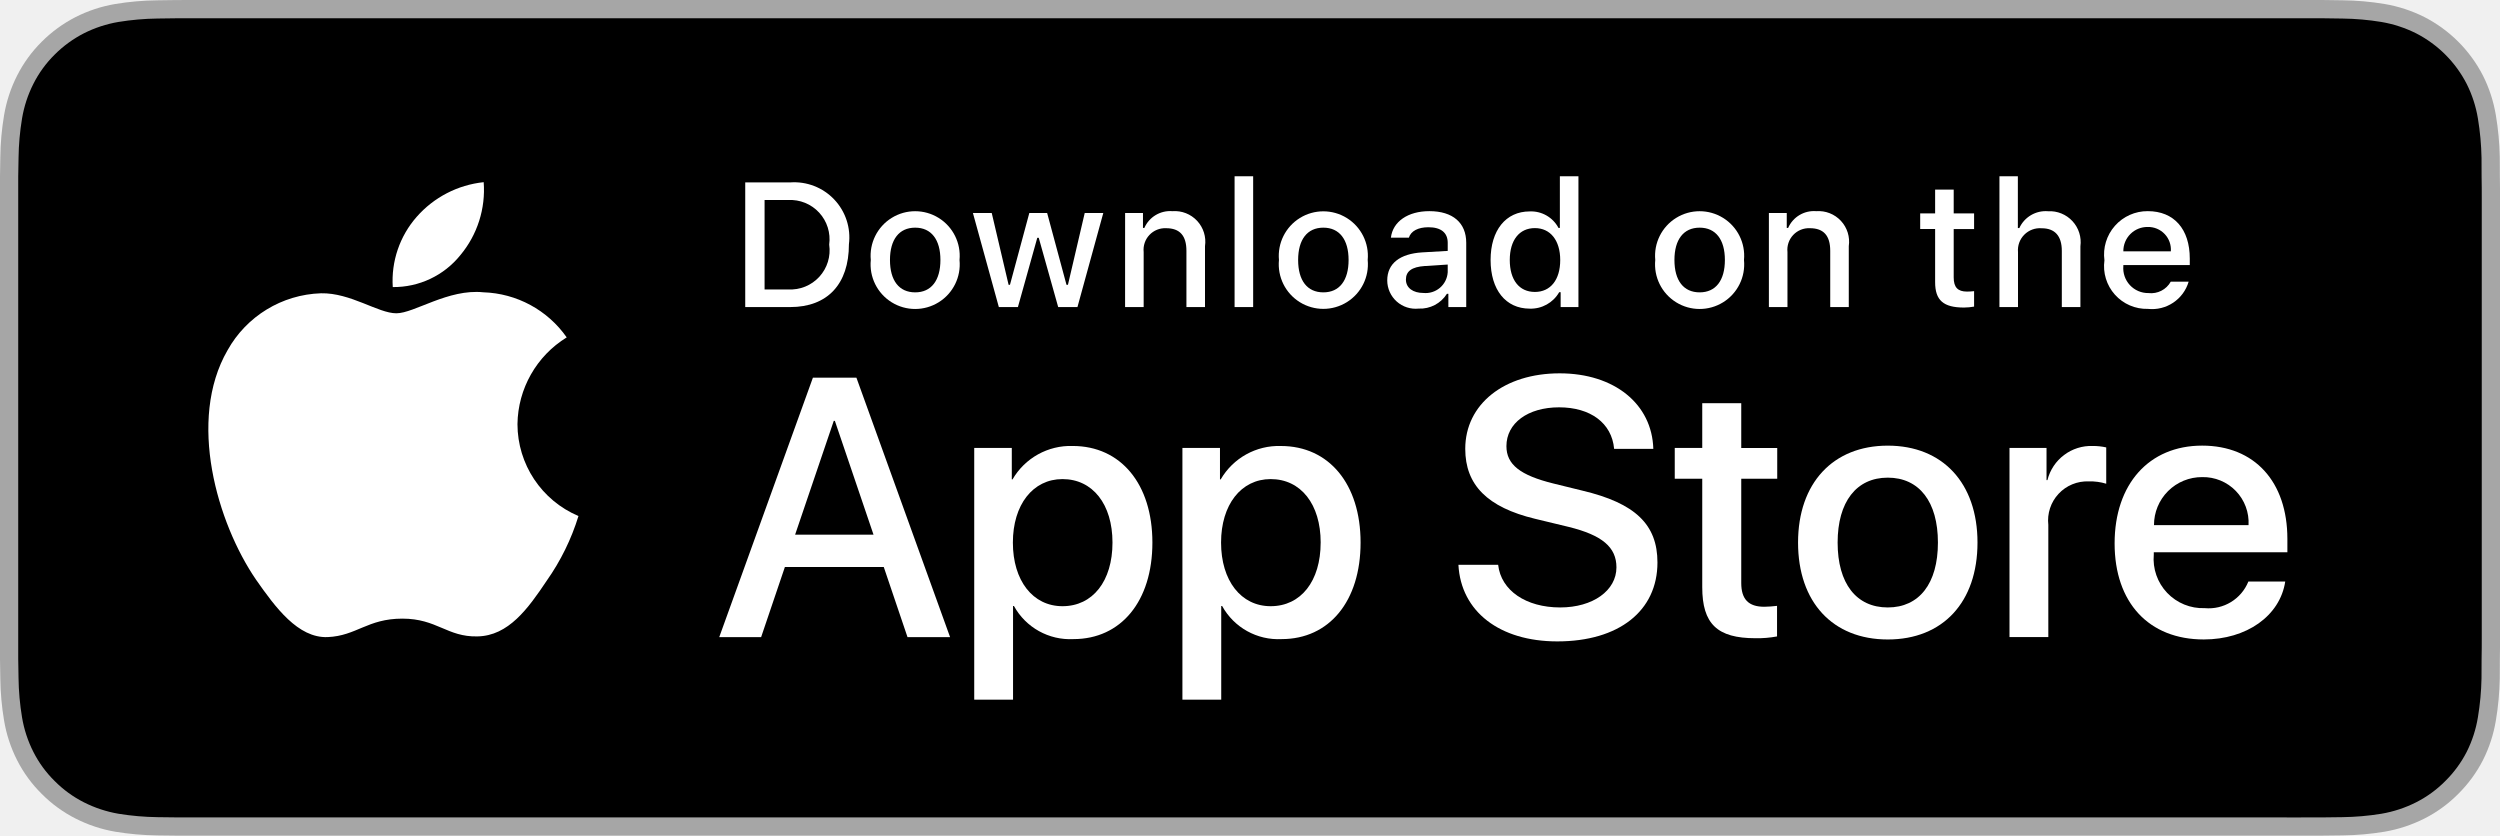
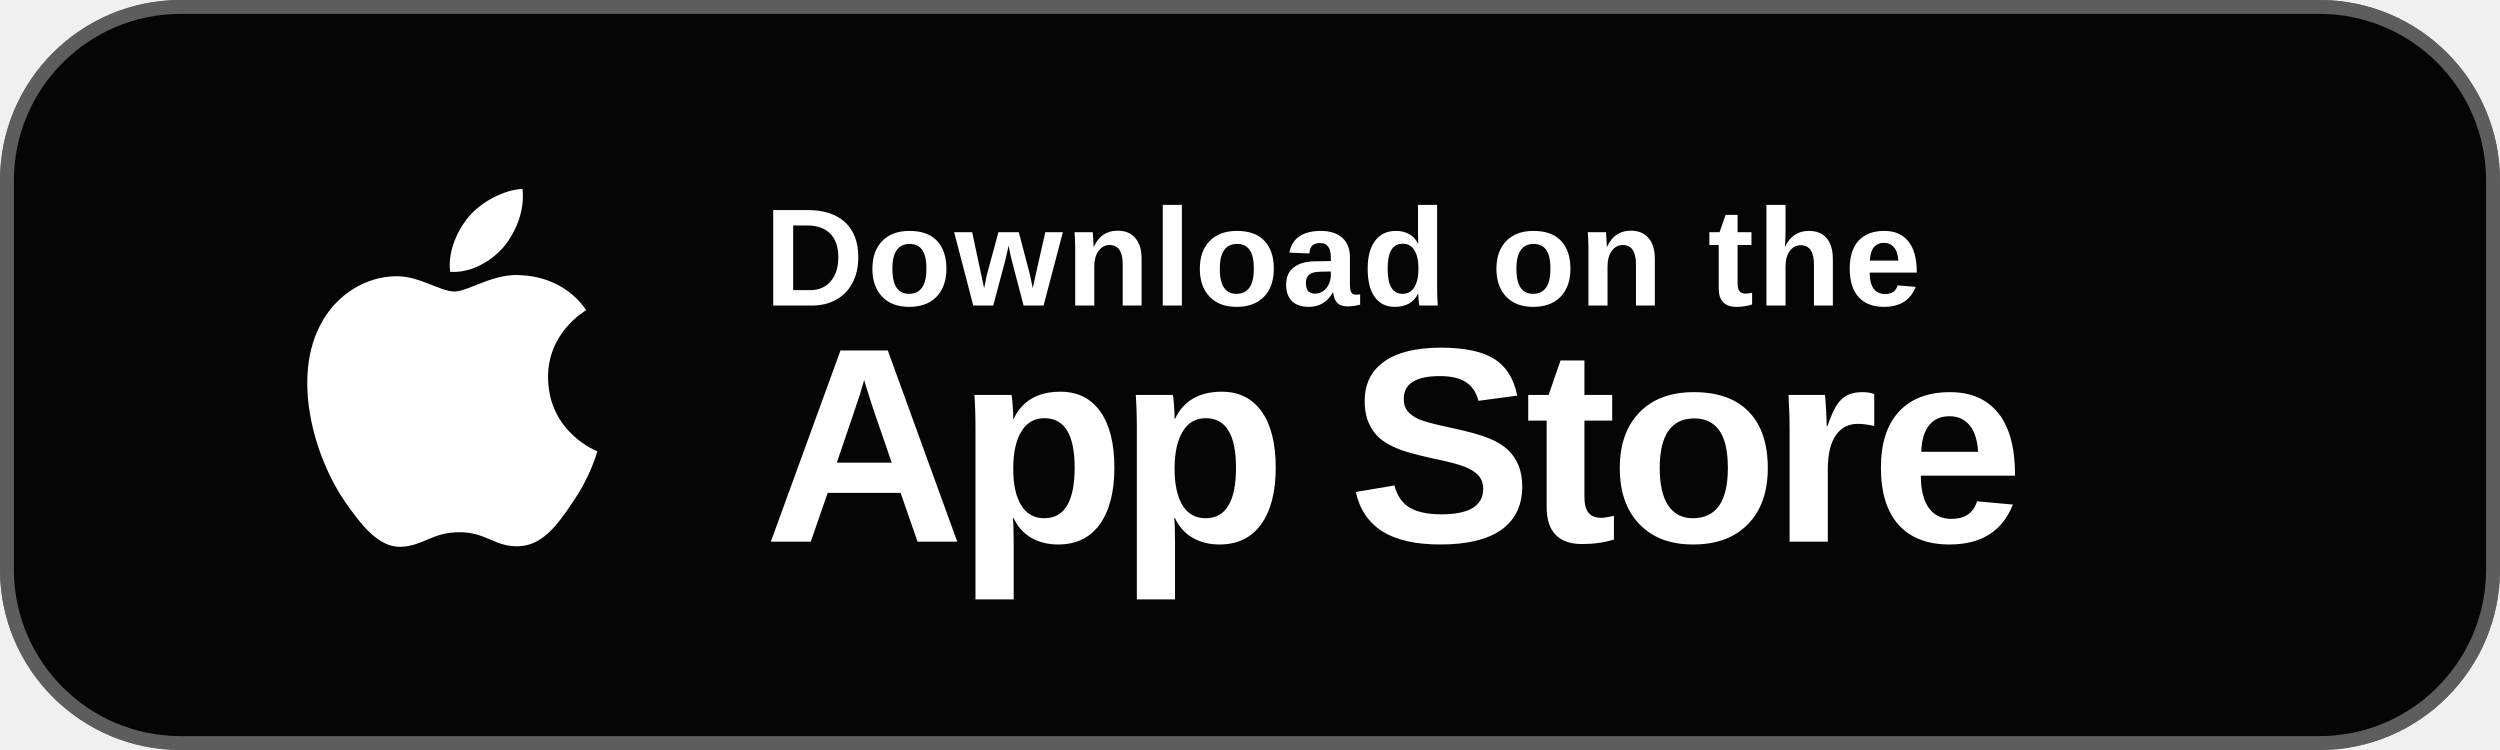
- <svg xmlns="http://www.w3.org/2000/svg" id="livetype" width="119.664" height="40" viewBox="0 0 119.664 40">
-   <g>
-     <g>
-       <g>
-         <path d="M110.135,0H9.535c-.367,0-.729,0-1.095.002-.306.002-.61.008-.919.013A13.215,13.215,0,0,0,5.517.191a6.665,6.665,0,0,0-1.901.627A6.438,6.438,0,0,0,1.998,1.997,6.258,6.258,0,0,0,.819,3.618a6.601,6.601,0,0,0-.625,1.903,12.993,12.993,0,0,0-.179,2.002C.006,7.83.005,8.138,0,8.444V31.559c.005.31.006.611.015.922a12.992,12.992,0,0,0,.179,2.002,6.588,6.588,0,0,0,.625,1.904A6.208,6.208,0,0,0,1.998,38.001a6.274,6.274,0,0,0,1.619,1.179,6.701,6.701,0,0,0,1.901.631,13.455,13.455,0,0,0,2.004.177c.309.007.613.011.919.011C8.806,40,9.168,40,9.535,40H110.135c.359,0,.725,0,1.084-.002.305,0,.617-.004.922-.011a13.279,13.279,0,0,0,2-.177,6.804,6.804,0,0,0,1.908-.631,6.277,6.277,0,0,0,1.617-1.179,6.395,6.395,0,0,0,1.182-1.614,6.604,6.604,0,0,0,.619-1.904,13.506,13.506,0,0,0,.186-2.002c.004-.311.004-.611.004-.922.008-.363.008-.725.008-1.094V9.536c0-.366,0-.729-.008-1.092,0-.307,0-.614-.004-.921a13.507,13.507,0,0,0-.186-2.002,6.618,6.618,0,0,0-.619-1.903,6.466,6.466,0,0,0-2.799-2.8,6.768,6.768,0,0,0-1.908-.627,13.044,13.044,0,0,0-2-.177c-.305-.005-.617-.011-.922-.013-.359-.002-.725-.002-1.084-.002Z" style="fill: #a6a6a6" />
-         <path d="M8.445,39.125c-.305,0-.602-.004-.904-.011a12.687,12.687,0,0,1-1.869-.163,5.884,5.884,0,0,1-1.657-.548,5.406,5.406,0,0,1-1.397-1.017,5.321,5.321,0,0,1-1.021-1.397,5.722,5.722,0,0,1-.543-1.657,12.414,12.414,0,0,1-.167-1.875c-.006-.211-.015-.913-.015-.913V8.444S.882,7.753.888,7.55a12.37,12.37,0,0,1,.166-1.872,5.755,5.755,0,0,1,.543-1.662A5.373,5.373,0,0,1,2.612,2.618,5.565,5.565,0,0,1,4.014,1.595a5.823,5.823,0,0,1,1.653-.544A12.586,12.586,0,0,1,7.543.887L8.445.875H111.214l.913.013a12.385,12.385,0,0,1,1.858.163,5.938,5.938,0,0,1,1.671.548,5.594,5.594,0,0,1,2.415,2.42,5.763,5.763,0,0,1,.535,1.649,12.995,12.995,0,0,1,.174,1.887c.003.283.003.587.003.89.008.375.008.732.008,1.092V30.465c0,.363,0,.718-.008,1.075,0,.325,0,.623-.004.93a12.731,12.731,0,0,1-.171,1.853,5.739,5.739,0,0,1-.54,1.67,5.48,5.48,0,0,1-1.016,1.386,5.413,5.413,0,0,1-1.399,1.022,5.862,5.862,0,0,1-1.668.55,12.542,12.542,0,0,1-1.869.163c-.293.007-.6.011-.897.011l-1.084.002Z" />
-       </g>
-       <g id="_Group_" data-name="&lt;Group&gt;">
-         <g id="_Group_2" data-name="&lt;Group&gt;">
-           <g id="_Group_3" data-name="&lt;Group&gt;">
-             <path id="_Path_" data-name="&lt;Path&gt;" d="M24.769,20.301a4.949,4.949,0,0,1,2.357-4.152,5.066,5.066,0,0,0-3.991-2.158c-1.679-.176-3.307,1.005-4.163,1.005-.872,0-2.19-.987-3.608-.958a5.315,5.315,0,0,0-4.473,2.728c-1.934,3.348-.491,8.269,1.361,10.976.927,1.325,2.01,2.806,3.428,2.753,1.387-.058,1.905-.884,3.579-.884,1.659,0,2.145.884,3.591.851,1.488-.024,2.426-1.331,3.321-2.669a10.962,10.962,0,0,0,1.518-3.093A4.782,4.782,0,0,1,24.769,20.301Z" style="fill: #fff" />
-             <path id="_Path_2" data-name="&lt;Path&gt;" d="M22.037,12.211a4.872,4.872,0,0,0,1.115-3.491,4.957,4.957,0,0,0-3.208,1.66,4.636,4.636,0,0,0-1.144,3.361A4.099,4.099,0,0,0,22.037,12.211Z" style="fill: #fff" />
-           </g>
-         </g>
-         <g>
-           <path d="M42.302,27.14h-4.733l-1.137,3.356H34.427l4.483-12.418h2.083l4.483,12.418H43.438ZM38.059,25.591h3.752l-1.85-5.447h-.052Z" style="fill: #fff" />
-           <path d="M55.16,25.97c0,2.813-1.506,4.621-3.778,4.621a3.069,3.069,0,0,1-2.849-1.584h-.043v4.484h-1.858V21.442H48.43v1.506h.034a3.212,3.212,0,0,1,2.883-1.601C53.645,21.348,55.16,23.164,55.16,25.97Zm-1.91,0c0-1.833-.947-3.038-2.393-3.038-1.42,0-2.375,1.23-2.375,3.038,0,1.824.955,3.046,2.375,3.046C52.302,29.016,53.25,27.819,53.25,25.97Z" style="fill: #fff" />
-           <path d="M65.125,25.97c0,2.813-1.506,4.621-3.778,4.621a3.069,3.069,0,0,1-2.849-1.584h-.043v4.484h-1.858V21.442H58.395v1.506h.034A3.212,3.212,0,0,1,61.312,21.348C63.61,21.348,65.125,23.164,65.125,25.97Zm-1.91,0c0-1.833-.947-3.038-2.393-3.038-1.42,0-2.375,1.23-2.375,3.038,0,1.824.955,3.046,2.375,3.046C62.267,29.016,63.214,27.819,63.214,25.97Z" style="fill: #fff" />
-           <path d="M71.71,27.036c.138,1.231,1.334,2.04,2.969,2.04,1.566,0,2.693-.809,2.693-1.919,0-.964-.68-1.541-2.289-1.937l-1.609-.388c-2.28-.551-3.339-1.617-3.339-3.348,0-2.143,1.867-3.614,4.519-3.614,2.624,0,4.423,1.472,4.483,3.614h-1.876c-.112-1.239-1.137-1.987-2.634-1.987s-2.521.757-2.521,1.858c0,.878.654,1.395,2.255,1.79l1.368.336c2.548.603,3.606,1.626,3.606,3.442,0,2.323-1.851,3.778-4.794,3.778-2.754,0-4.613-1.421-4.733-3.667Z" style="fill: #fff" />
-           <path d="M83.346,19.3v2.143h1.722v1.472H83.346v4.991c0,.775.345,1.137,1.102,1.137a5.808,5.808,0,0,0,.611-.043v1.463a5.104,5.104,0,0,1-1.032.086c-1.833,0-2.548-.688-2.548-2.444V22.914H80.163V21.442H81.479V19.3Z" style="fill: #fff" />
-           <path d="M86.065,25.97c0-2.849,1.678-4.639,4.294-4.639,2.625,0,4.295,1.79,4.295,4.639,0,2.856-1.661,4.639-4.295,4.639C87.726,30.608,86.065,28.826,86.065,25.97Zm6.695,0c0-1.954-.896-3.107-2.401-3.107s-2.4,1.162-2.4,3.107c0,1.962.895,3.106,2.4,3.106S92.76,27.932,92.76,25.97Z" style="fill: #fff" />
-           <path d="M96.186,21.442h1.772v1.541h.043a2.159,2.159,0,0,1,2.178-1.636,2.866,2.866,0,0,1,.637.069v1.738a2.598,2.598,0,0,0-.835-.112,1.873,1.873,0,0,0-1.937,2.083v5.37h-1.858Z" style="fill: #fff" />
-           <path d="M109.384,27.837c-.25,1.644-1.851,2.771-3.898,2.771-2.634,0-4.269-1.765-4.269-4.596,0-2.84,1.644-4.682,4.19-4.682,2.505,0,4.08,1.721,4.08,4.466v.637h-6.395v.112a2.358,2.358,0,0,0,2.436,2.564,2.048,2.048,0,0,0,2.091-1.273Zm-6.282-2.702h4.526a2.177,2.177,0,0,0-2.221-2.298A2.292,2.292,0,0,0,103.102,25.135Z" style="fill: #fff" />
-         </g>
-       </g>
-     </g>
-     <g id="_Group_4" data-name="&lt;Group&gt;">
-       <g>
-         <path d="M37.826,8.731a2.64,2.64,0,0,1,2.808,2.965c0,1.906-1.03,3.002-2.808,3.002H35.671V8.731Zm-1.229,5.123h1.125a1.876,1.876,0,0,0,1.968-2.146,1.881,1.881,0,0,0-1.968-2.134h-1.125Z" style="fill: #fff" />
-         <path d="M41.681,12.444a2.133,2.133,0,1,1,4.247,0,2.134,2.134,0,1,1-4.247,0Zm3.333,0c0-.976-.438-1.547-1.208-1.547-.772,0-1.207.571-1.207,1.547,0,.984.435,1.55,1.207,1.55C44.575,13.995,45.014,13.424,45.014,12.444Z" style="fill: #fff" />
-         <path d="M51.573,14.698h-.922l-.931-3.316h-.07l-.927,3.316h-.913l-1.241-4.503h.901l.807,3.436h.066l.926-3.436h.853l.926,3.436h.07l.803-3.436h.889Z" style="fill: #fff" />
-         <path d="M53.854,10.195H54.709v.715h.066a1.348,1.348,0,0,1,1.344-.802,1.465,1.465,0,0,1,1.559,1.675v2.915h-.889V12.006c0-.724-.314-1.083-.972-1.083a1.033,1.033,0,0,0-1.075,1.141v2.634h-.889Z" style="fill: #fff" />
-         <path d="M59.094,8.437h.889v6.261h-.889Z" style="fill: #fff" />
-         <path d="M61.218,12.444a2.133,2.133,0,1,1,4.248,0,2.134,2.134,0,1,1-4.248,0Zm3.333,0c0-.976-.438-1.547-1.208-1.547-.772,0-1.207.571-1.207,1.547,0,.984.435,1.55,1.207,1.55C64.112,13.995,64.551,13.424,64.551,12.444Z" style="fill: #fff" />
-         <path d="M66.401,13.424c0-.811.604-1.278,1.675-1.344l1.22-.07v-.389c0-.476-.314-.744-.922-.744-.496,0-.84.182-.938.5h-.86c.091-.773.818-1.27,1.84-1.27,1.129,0,1.766.562,1.766,1.513v3.077h-.855v-.633h-.07a1.515,1.515,0,0,1-1.353.707A1.36,1.36,0,0,1,66.401,13.424Zm2.895-.385v-.376l-1.1.07c-.62.042-.901.252-.901.649,0,.405.352.641.835.641A1.062,1.062,0,0,0,69.295,13.04Z" style="fill: #fff" />
-         <path d="M71.348,12.444c0-1.423.731-2.324,1.869-2.324a1.484,1.484,0,0,1,1.381.79h.066V8.437h.889v6.261h-.852v-.711h-.07a1.563,1.563,0,0,1-1.414.786C72.072,14.772,71.348,13.871,71.348,12.444Zm.918,0c0,.955.45,1.53,1.203,1.53.749,0,1.212-.583,1.212-1.526,0-.938-.468-1.53-1.212-1.53C72.721,10.918,72.266,11.497,72.266,12.444Z" style="fill: #fff" />
-         <path d="M79.23,12.444a2.133,2.133,0,1,1,4.247,0,2.134,2.134,0,1,1-4.247,0Zm3.333,0c0-.976-.438-1.547-1.208-1.547-.772,0-1.207.571-1.207,1.547,0,.984.435,1.55,1.207,1.55C82.125,13.995,82.563,13.424,82.563,12.444Z" style="fill: #fff" />
-         <path d="M84.669,10.195h.855v.715h.066a1.348,1.348,0,0,1,1.344-.802,1.465,1.465,0,0,1,1.559,1.675v2.915H87.605V12.006c0-.724-.314-1.083-.972-1.083a1.033,1.033,0,0,0-1.075,1.141v2.634h-.889Z" style="fill: #fff" />
-         <path d="M93.515,9.074v1.142h.976v.749h-.976V13.279c0,.472.194.678.637.678a2.967,2.967,0,0,0,.339-.021v.74a2.916,2.916,0,0,1-.483.045c-.988,0-1.382-.348-1.382-1.216v-2.543h-.715v-.749h.715V9.074Z" style="fill: #fff" />
-         <path d="M95.705,8.437h.881v2.481h.07a1.386,1.386,0,0,1,1.373-.807,1.483,1.483,0,0,1,1.551,1.679v2.907H98.69v-2.688c0-.719-.335-1.083-.963-1.083a1.052,1.052,0,0,0-1.134,1.142v2.63h-.889Z" style="fill: #fff" />
-         <path d="M104.761,13.482a1.828,1.828,0,0,1-1.951,1.303A2.045,2.045,0,0,1,100.73,12.46a2.077,2.077,0,0,1,2.076-2.353c1.253,0,2.009.856,2.009,2.27V12.688h-3.18v.05a1.19,1.19,0,0,0,1.199,1.29,1.079,1.079,0,0,0,1.071-.546Zm-3.126-1.451h2.274a1.086,1.086,0,0,0-1.108-1.167A1.152,1.152,0,0,0,101.635,12.031Z" style="fill: #fff" />
-       </g>
-     </g>
-   </g>
+ <svg xmlns="http://www.w3.org/2000/svg" width="180" height="54" viewBox="0 0 180 54" role="img" aria-label="Download on the App Store">
+   <rect width="180" height="54" rx="13" fill="#050505" />
+   <rect x=".5" y=".5" width="179" height="53" rx="12.5" fill="none" stroke="#A6A6A6" stroke-opacity=".55" />
+   <path fill="#fff" d="M39.46 27.18c-.03-3.22 2.63-4.78 2.75-4.85-1.5-2.18-3.82-2.48-4.64-2.51-1.96-.2-3.86 1.17-4.85 1.17-1.02 0-2.56-1.14-4.22-1.1-2.16.03-4.18 1.28-5.29 3.24-2.29 3.96-.58 9.78 1.62 12.98 1.1 1.57 2.38 3.32 4.04 3.26 1.63-.07 2.24-1.05 4.21-1.05 1.94 0 2.52 1.05 4.23 1.01 1.75-.03 2.86-1.58 3.92-3.17 1.26-1.8 1.76-3.58 1.78-3.67-.04-.01-3.52-1.35-3.55-5.31zM36.29 17.75c.89-1.11 1.5-2.62 1.33-4.15-1.29.06-2.91.89-3.84 1.97-.82.95-1.56 2.53-1.37 4 1.45.11 2.95-.73 3.88-1.82z" />
+   <text x="55" y="22" fill="#fff" font-family="-apple-system,BlinkMacSystemFont,Segoe UI,Arial,sans-serif" font-size="10" font-weight="600" letter-spacing=".2">Download on the</text>
+   <text x="55" y="39" fill="#fff" font-family="-apple-system,BlinkMacSystemFont,Segoe UI,Arial,sans-serif" font-size="20" font-weight="750" letter-spacing="-.6">App Store</text>
</svg>
